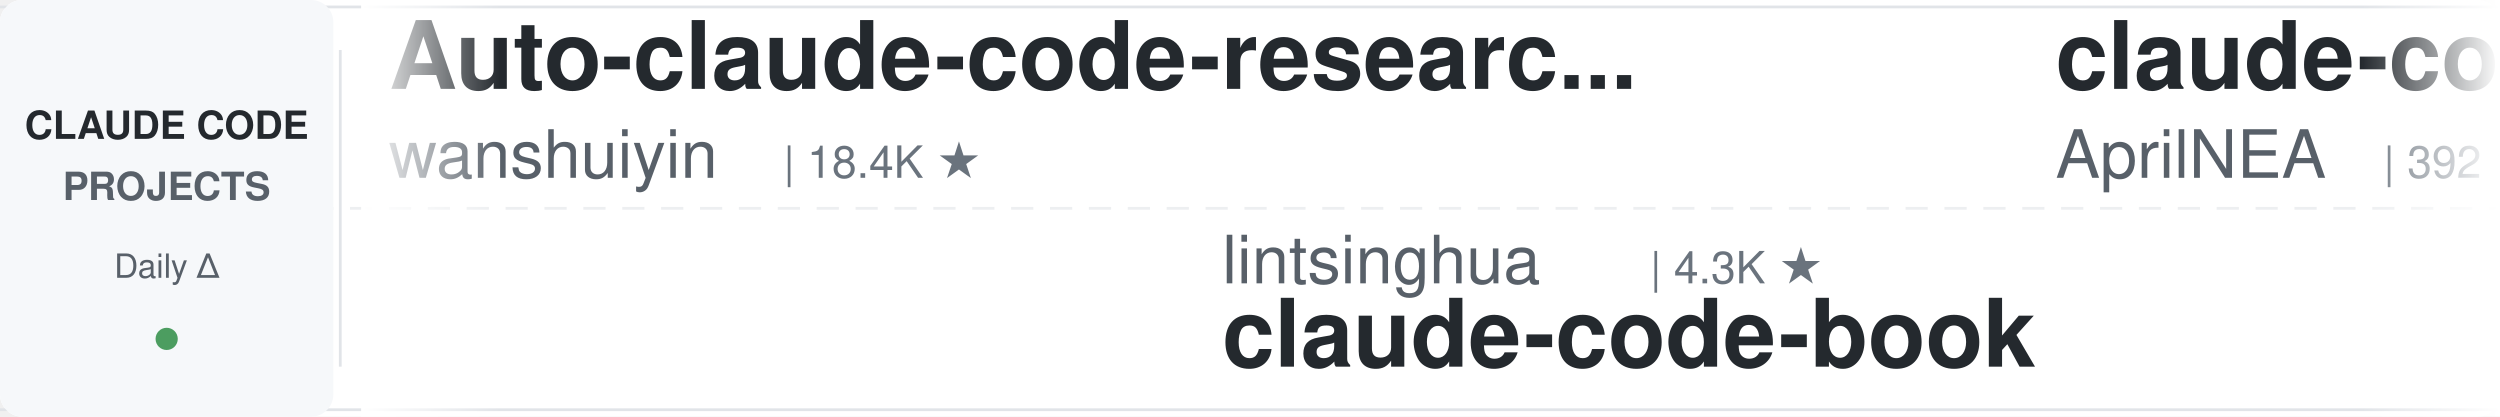
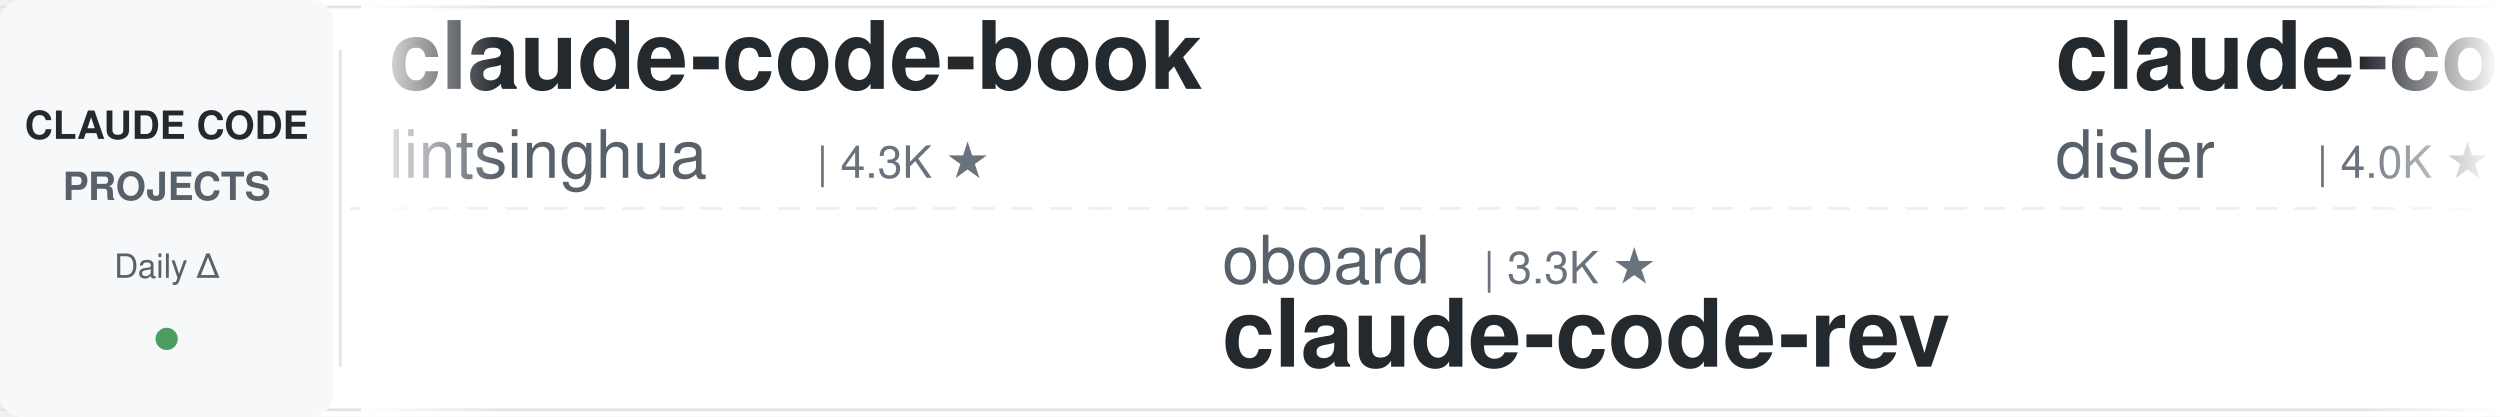
<svg xmlns="http://www.w3.org/2000/svg" width="900" height="150">
  <defs>
    <linearGradient id="leftFade" x1="0%" y1="0%" x2="100%" y2="0%">
      <stop offset="0%" style="stop-color:#ffffff;stop-opacity:1" />
      <stop offset="100%" style="stop-color:#ffffff;stop-opacity:0" />
    </linearGradient>
    <linearGradient id="rightFade" x1="0%" y1="0%" x2="100%" y2="0%">
      <stop offset="0%" style="stop-color:#ffffff;stop-opacity:0" />
      <stop offset="100%" style="stop-color:#ffffff;stop-opacity:1" />
    </linearGradient>
  </defs>
  <rect width="900" height="150" fill="#ffffff" rx="8" />
  <rect x="0" y="2" width="900" height="1" fill="#e1e4e8" />
  <rect x="0" y="147" width="900" height="1" fill="#e1e4e8" />
  <line x1="0" y1="75" x2="900" y2="75" stroke="#e1e4e8" stroke-width="1" stroke-dasharray="8 6" opacity="0.6" />
  <rect x="0" y="0" width="120" height="150" fill="#f6f8fa" rx="8" />
  <text x="60" y="50" font-family="-apple-system, BlinkMacSystemFont, 'Segoe UI', Helvetica, Arial, sans-serif" font-size="14" font-weight="600" fill="#24292e" text-anchor="middle">CLAUDE CODE</text>
  <text x="60" y="72" font-family="-apple-system, BlinkMacSystemFont, 'Segoe UI', Helvetica, Arial, sans-serif" font-size="14" font-weight="600" fill="#586069" text-anchor="middle">PROJECTS</text>
  <text x="60" y="100" font-family="-apple-system, BlinkMacSystemFont, 'Segoe UI', Helvetica, Arial, sans-serif" font-size="12" font-weight="500" fill="#586069" text-anchor="middle">Daily Δ</text>
  <circle cx="60" cy="122" r="4" fill="#22863a" opacity="0.8" />
  <rect x="122" y="18" width="1" height="114" fill="#e1e4e8" />
  <clipPath id="tickerClip">
    <rect x="130" y="0" width="770" height="150" />
  </clipPath>
  <g clip-path="url(#tickerClip)">
    <g id="tickerItems">
      <animateTransform attributeName="transform" attributeType="XML" type="translate" from="0 0" to="-3000 0" dur="54s" repeatCount="indefinite" />
      <g transform="translate(0, 0)">
-         <text x="140" y="32" font-family="-apple-system, BlinkMacSystemFont, 'Segoe UI', Helvetica, Arial, sans-serif" font-size="34" font-weight="600" fill="#24292e">Auto-claude-code-researc...</text>
-         <text x="140" y="64" font-family="-apple-system, BlinkMacSystemFont, 'Segoe UI', Helvetica, Arial, sans-serif" font-size="24" font-weight="400" fill="#586069">wanshuiyin</text>
-         <text x="282" y="64" font-family="-apple-system, BlinkMacSystemFont, 'Segoe UI', Helvetica, Arial, sans-serif" font-size="16" font-weight="500" fill="#6a737d">| 18.4K ★</text>
+         <text x="140" y="32" font-family="-apple-system, BlinkMacSystemFont, 'Segoe UI', Helvetica, Arial, sans-serif" font-size="34" font-weight="600" fill="#24292e">claude-code-book</text>
+         <text x="140" y="64" font-family="-apple-system, BlinkMacSystemFont, 'Segoe UI', Helvetica, Arial, sans-serif" font-size="24" font-weight="400" fill="#586069">lintsinghua</text>
+         <text x="294" y="64" font-family="-apple-system, BlinkMacSystemFont, 'Segoe UI', Helvetica, Arial, sans-serif" font-size="16" font-weight="500" fill="#6a737d">| 4.3K ★</text>
      </g>
      <g transform="translate(300, 0)">
-         <text x="140" y="102" font-family="-apple-system, BlinkMacSystemFont, 'Segoe UI', Helvetica, Arial, sans-serif" font-size="24" font-weight="400" fill="#586069">lintsinghua</text>
-         <text x="294" y="102" font-family="-apple-system, BlinkMacSystemFont, 'Segoe UI', Helvetica, Arial, sans-serif" font-size="16" font-weight="500" fill="#6a737d">| 4.3K ★</text>
-         <text x="140" y="132" font-family="-apple-system, BlinkMacSystemFont, 'Segoe UI', Helvetica, Arial, sans-serif" font-size="34" font-weight="600" fill="#24292e">claude-code-book</text>
+         <text x="140" y="102" font-family="-apple-system, BlinkMacSystemFont, 'Segoe UI', Helvetica, Arial, sans-serif" font-size="24" font-weight="400" fill="#586069">oboard</text>
+         <text x="234" y="102" font-family="-apple-system, BlinkMacSystemFont, 'Segoe UI', Helvetica, Arial, sans-serif" font-size="16" font-weight="500" fill="#6a737d">| 3.3K ★</text>
+         <text x="140" y="132" font-family="-apple-system, BlinkMacSystemFont, 'Segoe UI', Helvetica, Arial, sans-serif" font-size="34" font-weight="600" fill="#24292e">claude-code-rev</text>
      </g>
      <g transform="translate(600, 0)">
-         <text x="140" y="32" font-family="-apple-system, BlinkMacSystemFont, 'Segoe UI', Helvetica, Arial, sans-serif" font-size="34" font-weight="600" fill="#24292e">claude-code-source</text>
-         <text x="140" y="64" font-family="-apple-system, BlinkMacSystemFont, 'Segoe UI', Helvetica, Arial, sans-serif" font-size="24" font-weight="400" fill="#586069">AprilNEA</text>
-         <text x="258" y="64" font-family="-apple-system, BlinkMacSystemFont, 'Segoe UI', Helvetica, Arial, sans-serif" font-size="16" font-weight="500" fill="#6a737d">| 392 ★</text>
+         <text x="140" y="32" font-family="-apple-system, BlinkMacSystemFont, 'Segoe UI', Helvetica, Arial, sans-serif" font-size="34" font-weight="600" fill="#24292e">claude-code-hooks-master...</text>
+         <text x="140" y="64" font-family="-apple-system, BlinkMacSystemFont, 'Segoe UI', Helvetica, Arial, sans-serif" font-size="24" font-weight="400" fill="#586069">disler</text>
+         <text x="234" y="64" font-family="-apple-system, BlinkMacSystemFont, 'Segoe UI', Helvetica, Arial, sans-serif" font-size="16" font-weight="500" fill="#6a737d">| 4.0K ★</text>
      </g>
      <g transform="translate(900, 0)">
-         <text x="140" y="102" font-family="-apple-system, BlinkMacSystemFont, 'Segoe UI', Helvetica, Arial, sans-serif" font-size="24" font-weight="400" fill="#586069">lorryjovens-hub</text>
-         <text x="342" y="102" font-family="-apple-system, BlinkMacSystemFont, 'Segoe UI', Helvetica, Arial, sans-serif" font-size="16" font-weight="500" fill="#6a737d">| 1.7K ★</text>
-         <text x="140" y="132" font-family="-apple-system, BlinkMacSystemFont, 'Segoe UI', Helvetica, Arial, sans-serif" font-size="34" font-weight="600" fill="#24292e">claude-code-rust</text>
+         <text x="140" y="102" font-family="-apple-system, BlinkMacSystemFont, 'Segoe UI', Helvetica, Arial, sans-serif" font-size="24" font-weight="400" fill="#586069">Alishahryar1</text>
+         <text x="306" y="102" font-family="-apple-system, BlinkMacSystemFont, 'Segoe UI', Helvetica, Arial, sans-serif" font-size="16" font-weight="500" fill="#6a737d">| 65.7K ★</text>
+         <text x="140" y="132" font-family="-apple-system, BlinkMacSystemFont, 'Segoe UI', Helvetica, Arial, sans-serif" font-size="34" font-weight="600" fill="#24292e">free-claude-code</text>
      </g>
      <g transform="translate(1200, 0)">
-         <text x="140" y="32" font-family="-apple-system, BlinkMacSystemFont, 'Segoe UI', Helvetica, Arial, sans-serif" font-size="34" font-weight="600" fill="#24292e">awesome-claude-code</text>
-         <text x="140" y="64" font-family="-apple-system, BlinkMacSystemFont, 'Segoe UI', Helvetica, Arial, sans-serif" font-size="24" font-weight="400" fill="#586069">jqueryscript</text>
-         <text x="306" y="64" font-family="-apple-system, BlinkMacSystemFont, 'Segoe UI', Helvetica, Arial, sans-serif" font-size="16" font-weight="500" fill="#6a737d">| 541 ★</text>
+         <text x="140" y="32" font-family="-apple-system, BlinkMacSystemFont, 'Segoe UI', Helvetica, Arial, sans-serif" font-size="34" font-weight="600" fill="#24292e">awesome-claude-code-suba...</text>
+         <text x="140" y="64" font-family="-apple-system, BlinkMacSystemFont, 'Segoe UI', Helvetica, Arial, sans-serif" font-size="24" font-weight="400" fill="#586069">VoltAgent</text>
+         <text x="270" y="64" font-family="-apple-system, BlinkMacSystemFont, 'Segoe UI', Helvetica, Arial, sans-serif" font-size="16" font-weight="500" fill="#6a737d">| 26.3K ★</text>
      </g>
      <g transform="translate(1500, 0)">
-         <text x="140" y="102" font-family="-apple-system, BlinkMacSystemFont, 'Segoe UI', Helvetica, Arial, sans-serif" font-size="24" font-weight="400" fill="#586069">Njengah</text>
-         <text x="246" y="102" font-family="-apple-system, BlinkMacSystemFont, 'Segoe UI', Helvetica, Arial, sans-serif" font-size="16" font-weight="500" fill="#6a737d">| 1.9K ★</text>
-         <text x="140" y="132" font-family="-apple-system, BlinkMacSystemFont, 'Segoe UI', Helvetica, Arial, sans-serif" font-size="34" font-weight="600" fill="#24292e">claude-code-cheat-sheet</text>
+         <text x="140" y="102" font-family="-apple-system, BlinkMacSystemFont, 'Segoe UI', Helvetica, Arial, sans-serif" font-size="24" font-weight="400" fill="#586069">anthropics</text>
+         <text x="282" y="102" font-family="-apple-system, BlinkMacSystemFont, 'Segoe UI', Helvetica, Arial, sans-serif" font-size="16" font-weight="500" fill="#6a737d">| 1.0K ★</text>
+         <text x="140" y="132" font-family="-apple-system, BlinkMacSystemFont, 'Segoe UI', Helvetica, Arial, sans-serif" font-size="34" font-weight="600" fill="#24292e">claude-code-base-action</text>
      </g>
      <g transform="translate(1800, 0)">
-         <text x="140" y="32" font-family="-apple-system, BlinkMacSystemFont, 'Segoe UI', Helvetica, Arial, sans-serif" font-size="34" font-weight="600" fill="#24292e">claude-code-templates</text>
-         <text x="140" y="64" font-family="-apple-system, BlinkMacSystemFont, 'Segoe UI', Helvetica, Arial, sans-serif" font-size="24" font-weight="400" fill="#586069">davila7</text>
-         <text x="246" y="64" font-family="-apple-system, BlinkMacSystemFont, 'Segoe UI', Helvetica, Arial, sans-serif" font-size="16" font-weight="500" fill="#6a737d">| 33.0K ★</text>
+         <text x="140" y="32" font-family="-apple-system, BlinkMacSystemFont, 'Segoe UI', Helvetica, Arial, sans-serif" font-size="34" font-weight="600" fill="#24292e">everything-claude-code</text>
+         <text x="140" y="64" font-family="-apple-system, BlinkMacSystemFont, 'Segoe UI', Helvetica, Arial, sans-serif" font-size="24" font-weight="400" fill="#586069">WorldFlowAI</text>
+         <text x="294" y="64" font-family="-apple-system, BlinkMacSystemFont, 'Segoe UI', Helvetica, Arial, sans-serif" font-size="16" font-weight="500" fill="#6a737d">| 5.7K ★</text>
      </g>
      <g transform="translate(2100, 0)">
-         <text x="140" y="102" font-family="-apple-system, BlinkMacSystemFont, 'Segoe UI', Helvetica, Arial, sans-serif" font-size="24" font-weight="400" fill="#586069">asgeirtj</text>
-         <text x="258" y="102" font-family="-apple-system, BlinkMacSystemFont, 'Segoe UI', Helvetica, Arial, sans-serif" font-size="16" font-weight="500" fill="#6a737d">| 70.6K ★</text>
-         <text x="140" y="132" font-family="-apple-system, BlinkMacSystemFont, 'Segoe UI', Helvetica, Arial, sans-serif" font-size="34" font-weight="600" fill="#24292e">system_prompts_leaks</text>
+         <text x="140" y="102" font-family="-apple-system, BlinkMacSystemFont, 'Segoe UI', Helvetica, Arial, sans-serif" font-size="24" font-weight="400" fill="#586069">pedrohcgs</text>
+         <text x="270" y="102" font-family="-apple-system, BlinkMacSystemFont, 'Segoe UI', Helvetica, Arial, sans-serif" font-size="16" font-weight="500" fill="#6a737d">| 1.7K ★</text>
+         <text x="140" y="132" font-family="-apple-system, BlinkMacSystemFont, 'Segoe UI', Helvetica, Arial, sans-serif" font-size="34" font-weight="600" fill="#24292e">claude-code-my-workflow</text>
      </g>
      <g transform="translate(2400, 0)">
-         <text x="140" y="32" font-family="-apple-system, BlinkMacSystemFont, 'Segoe UI', Helvetica, Arial, sans-serif" font-size="34" font-weight="600" fill="#24292e">ralph-claude-code</text>
-         <text x="140" y="64" font-family="-apple-system, BlinkMacSystemFont, 'Segoe UI', Helvetica, Arial, sans-serif" font-size="24" font-weight="400" fill="#586069">frankbria</text>
-         <text x="270" y="64" font-family="-apple-system, BlinkMacSystemFont, 'Segoe UI', Helvetica, Arial, sans-serif" font-size="16" font-weight="500" fill="#6a737d">| 9.7K ★</text>
+         <text x="140" y="32" font-family="-apple-system, BlinkMacSystemFont, 'Segoe UI', Helvetica, Arial, sans-serif" font-size="34" font-weight="600" fill="#24292e">claude-code-workflows</text>
+         <text x="140" y="64" font-family="-apple-system, BlinkMacSystemFont, 'Segoe UI', Helvetica, Arial, sans-serif" font-size="24" font-weight="400" fill="#586069">OneRedOak</text>
+         <text x="270" y="64" font-family="-apple-system, BlinkMacSystemFont, 'Segoe UI', Helvetica, Arial, sans-serif" font-size="16" font-weight="500" fill="#6a737d">| 3.9K ★</text>
      </g>
      <g transform="translate(2700, 0)">
        <text x="140" y="102" font-family="-apple-system, BlinkMacSystemFont, 'Segoe UI', Helvetica, Arial, sans-serif" font-size="24" font-weight="400" fill="#586069">Windy3f3f3f3f</text>
-         <text x="318" y="102" font-family="-apple-system, BlinkMacSystemFont, 'Segoe UI', Helvetica, Arial, sans-serif" font-size="16" font-weight="500" fill="#6a737d">| 2.8K ★</text>
-         <text x="140" y="132" font-family="-apple-system, BlinkMacSystemFont, 'Segoe UI', Helvetica, Arial, sans-serif" font-size="34" font-weight="600" fill="#24292e">claude-code-from-scratch</text>
+         <text x="318" y="102" font-family="-apple-system, BlinkMacSystemFont, 'Segoe UI', Helvetica, Arial, sans-serif" font-size="16" font-weight="500" fill="#6a737d">| 3.8K ★</text>
+         <text x="140" y="132" font-family="-apple-system, BlinkMacSystemFont, 'Segoe UI', Helvetica, Arial, sans-serif" font-size="34" font-weight="600" fill="#24292e">how-claude-code-works</text>
      </g>
      <g transform="translate(3000, 0)">
-         <text x="140" y="32" font-family="-apple-system, BlinkMacSystemFont, 'Segoe UI', Helvetica, Arial, sans-serif" font-size="34" font-weight="600" fill="#24292e">Auto-claude-code-researc...</text>
-         <text x="140" y="64" font-family="-apple-system, BlinkMacSystemFont, 'Segoe UI', Helvetica, Arial, sans-serif" font-size="24" font-weight="400" fill="#586069">wanshuiyin</text>
-         <text x="282" y="64" font-family="-apple-system, BlinkMacSystemFont, 'Segoe UI', Helvetica, Arial, sans-serif" font-size="16" font-weight="500" fill="#6a737d">| 18.4K ★</text>
+         <text x="140" y="32" font-family="-apple-system, BlinkMacSystemFont, 'Segoe UI', Helvetica, Arial, sans-serif" font-size="34" font-weight="600" fill="#24292e">claude-code-book</text>
+         <text x="140" y="64" font-family="-apple-system, BlinkMacSystemFont, 'Segoe UI', Helvetica, Arial, sans-serif" font-size="24" font-weight="400" fill="#586069">lintsinghua</text>
+         <text x="294" y="64" font-family="-apple-system, BlinkMacSystemFont, 'Segoe UI', Helvetica, Arial, sans-serif" font-size="16" font-weight="500" fill="#6a737d">| 4.3K ★</text>
      </g>
      <g transform="translate(3300, 0)">
-         <text x="140" y="102" font-family="-apple-system, BlinkMacSystemFont, 'Segoe UI', Helvetica, Arial, sans-serif" font-size="24" font-weight="400" fill="#586069">lintsinghua</text>
-         <text x="294" y="102" font-family="-apple-system, BlinkMacSystemFont, 'Segoe UI', Helvetica, Arial, sans-serif" font-size="16" font-weight="500" fill="#6a737d">| 4.3K ★</text>
-         <text x="140" y="132" font-family="-apple-system, BlinkMacSystemFont, 'Segoe UI', Helvetica, Arial, sans-serif" font-size="34" font-weight="600" fill="#24292e">claude-code-book</text>
+         <text x="140" y="102" font-family="-apple-system, BlinkMacSystemFont, 'Segoe UI', Helvetica, Arial, sans-serif" font-size="24" font-weight="400" fill="#586069">oboard</text>
+         <text x="234" y="102" font-family="-apple-system, BlinkMacSystemFont, 'Segoe UI', Helvetica, Arial, sans-serif" font-size="16" font-weight="500" fill="#6a737d">| 3.3K ★</text>
+         <text x="140" y="132" font-family="-apple-system, BlinkMacSystemFont, 'Segoe UI', Helvetica, Arial, sans-serif" font-size="34" font-weight="600" fill="#24292e">claude-code-rev</text>
      </g>
      <g transform="translate(3600, 0)">
-         <text x="140" y="32" font-family="-apple-system, BlinkMacSystemFont, 'Segoe UI', Helvetica, Arial, sans-serif" font-size="34" font-weight="600" fill="#24292e">claude-code-source</text>
-         <text x="140" y="64" font-family="-apple-system, BlinkMacSystemFont, 'Segoe UI', Helvetica, Arial, sans-serif" font-size="24" font-weight="400" fill="#586069">AprilNEA</text>
-         <text x="258" y="64" font-family="-apple-system, BlinkMacSystemFont, 'Segoe UI', Helvetica, Arial, sans-serif" font-size="16" font-weight="500" fill="#6a737d">| 392 ★</text>
+         <text x="140" y="32" font-family="-apple-system, BlinkMacSystemFont, 'Segoe UI', Helvetica, Arial, sans-serif" font-size="34" font-weight="600" fill="#24292e">claude-code-hooks-master...</text>
+         <text x="140" y="64" font-family="-apple-system, BlinkMacSystemFont, 'Segoe UI', Helvetica, Arial, sans-serif" font-size="24" font-weight="400" fill="#586069">disler</text>
+         <text x="234" y="64" font-family="-apple-system, BlinkMacSystemFont, 'Segoe UI', Helvetica, Arial, sans-serif" font-size="16" font-weight="500" fill="#6a737d">| 4.0K ★</text>
      </g>
      <g transform="translate(3900, 0)">
-         <text x="140" y="102" font-family="-apple-system, BlinkMacSystemFont, 'Segoe UI', Helvetica, Arial, sans-serif" font-size="24" font-weight="400" fill="#586069">lorryjovens-hub</text>
-         <text x="342" y="102" font-family="-apple-system, BlinkMacSystemFont, 'Segoe UI', Helvetica, Arial, sans-serif" font-size="16" font-weight="500" fill="#6a737d">| 1.7K ★</text>
-         <text x="140" y="132" font-family="-apple-system, BlinkMacSystemFont, 'Segoe UI', Helvetica, Arial, sans-serif" font-size="34" font-weight="600" fill="#24292e">claude-code-rust</text>
+         <text x="140" y="102" font-family="-apple-system, BlinkMacSystemFont, 'Segoe UI', Helvetica, Arial, sans-serif" font-size="24" font-weight="400" fill="#586069">Alishahryar1</text>
+         <text x="306" y="102" font-family="-apple-system, BlinkMacSystemFont, 'Segoe UI', Helvetica, Arial, sans-serif" font-size="16" font-weight="500" fill="#6a737d">| 65.7K ★</text>
+         <text x="140" y="132" font-family="-apple-system, BlinkMacSystemFont, 'Segoe UI', Helvetica, Arial, sans-serif" font-size="34" font-weight="600" fill="#24292e">free-claude-code</text>
      </g>
    </g>
  </g>
  <rect x="130" y="0" width="50" height="150" fill="url(#leftFade)" />
  <rect x="850" y="0" width="50" height="150" fill="url(#rightFade)" />
</svg>
